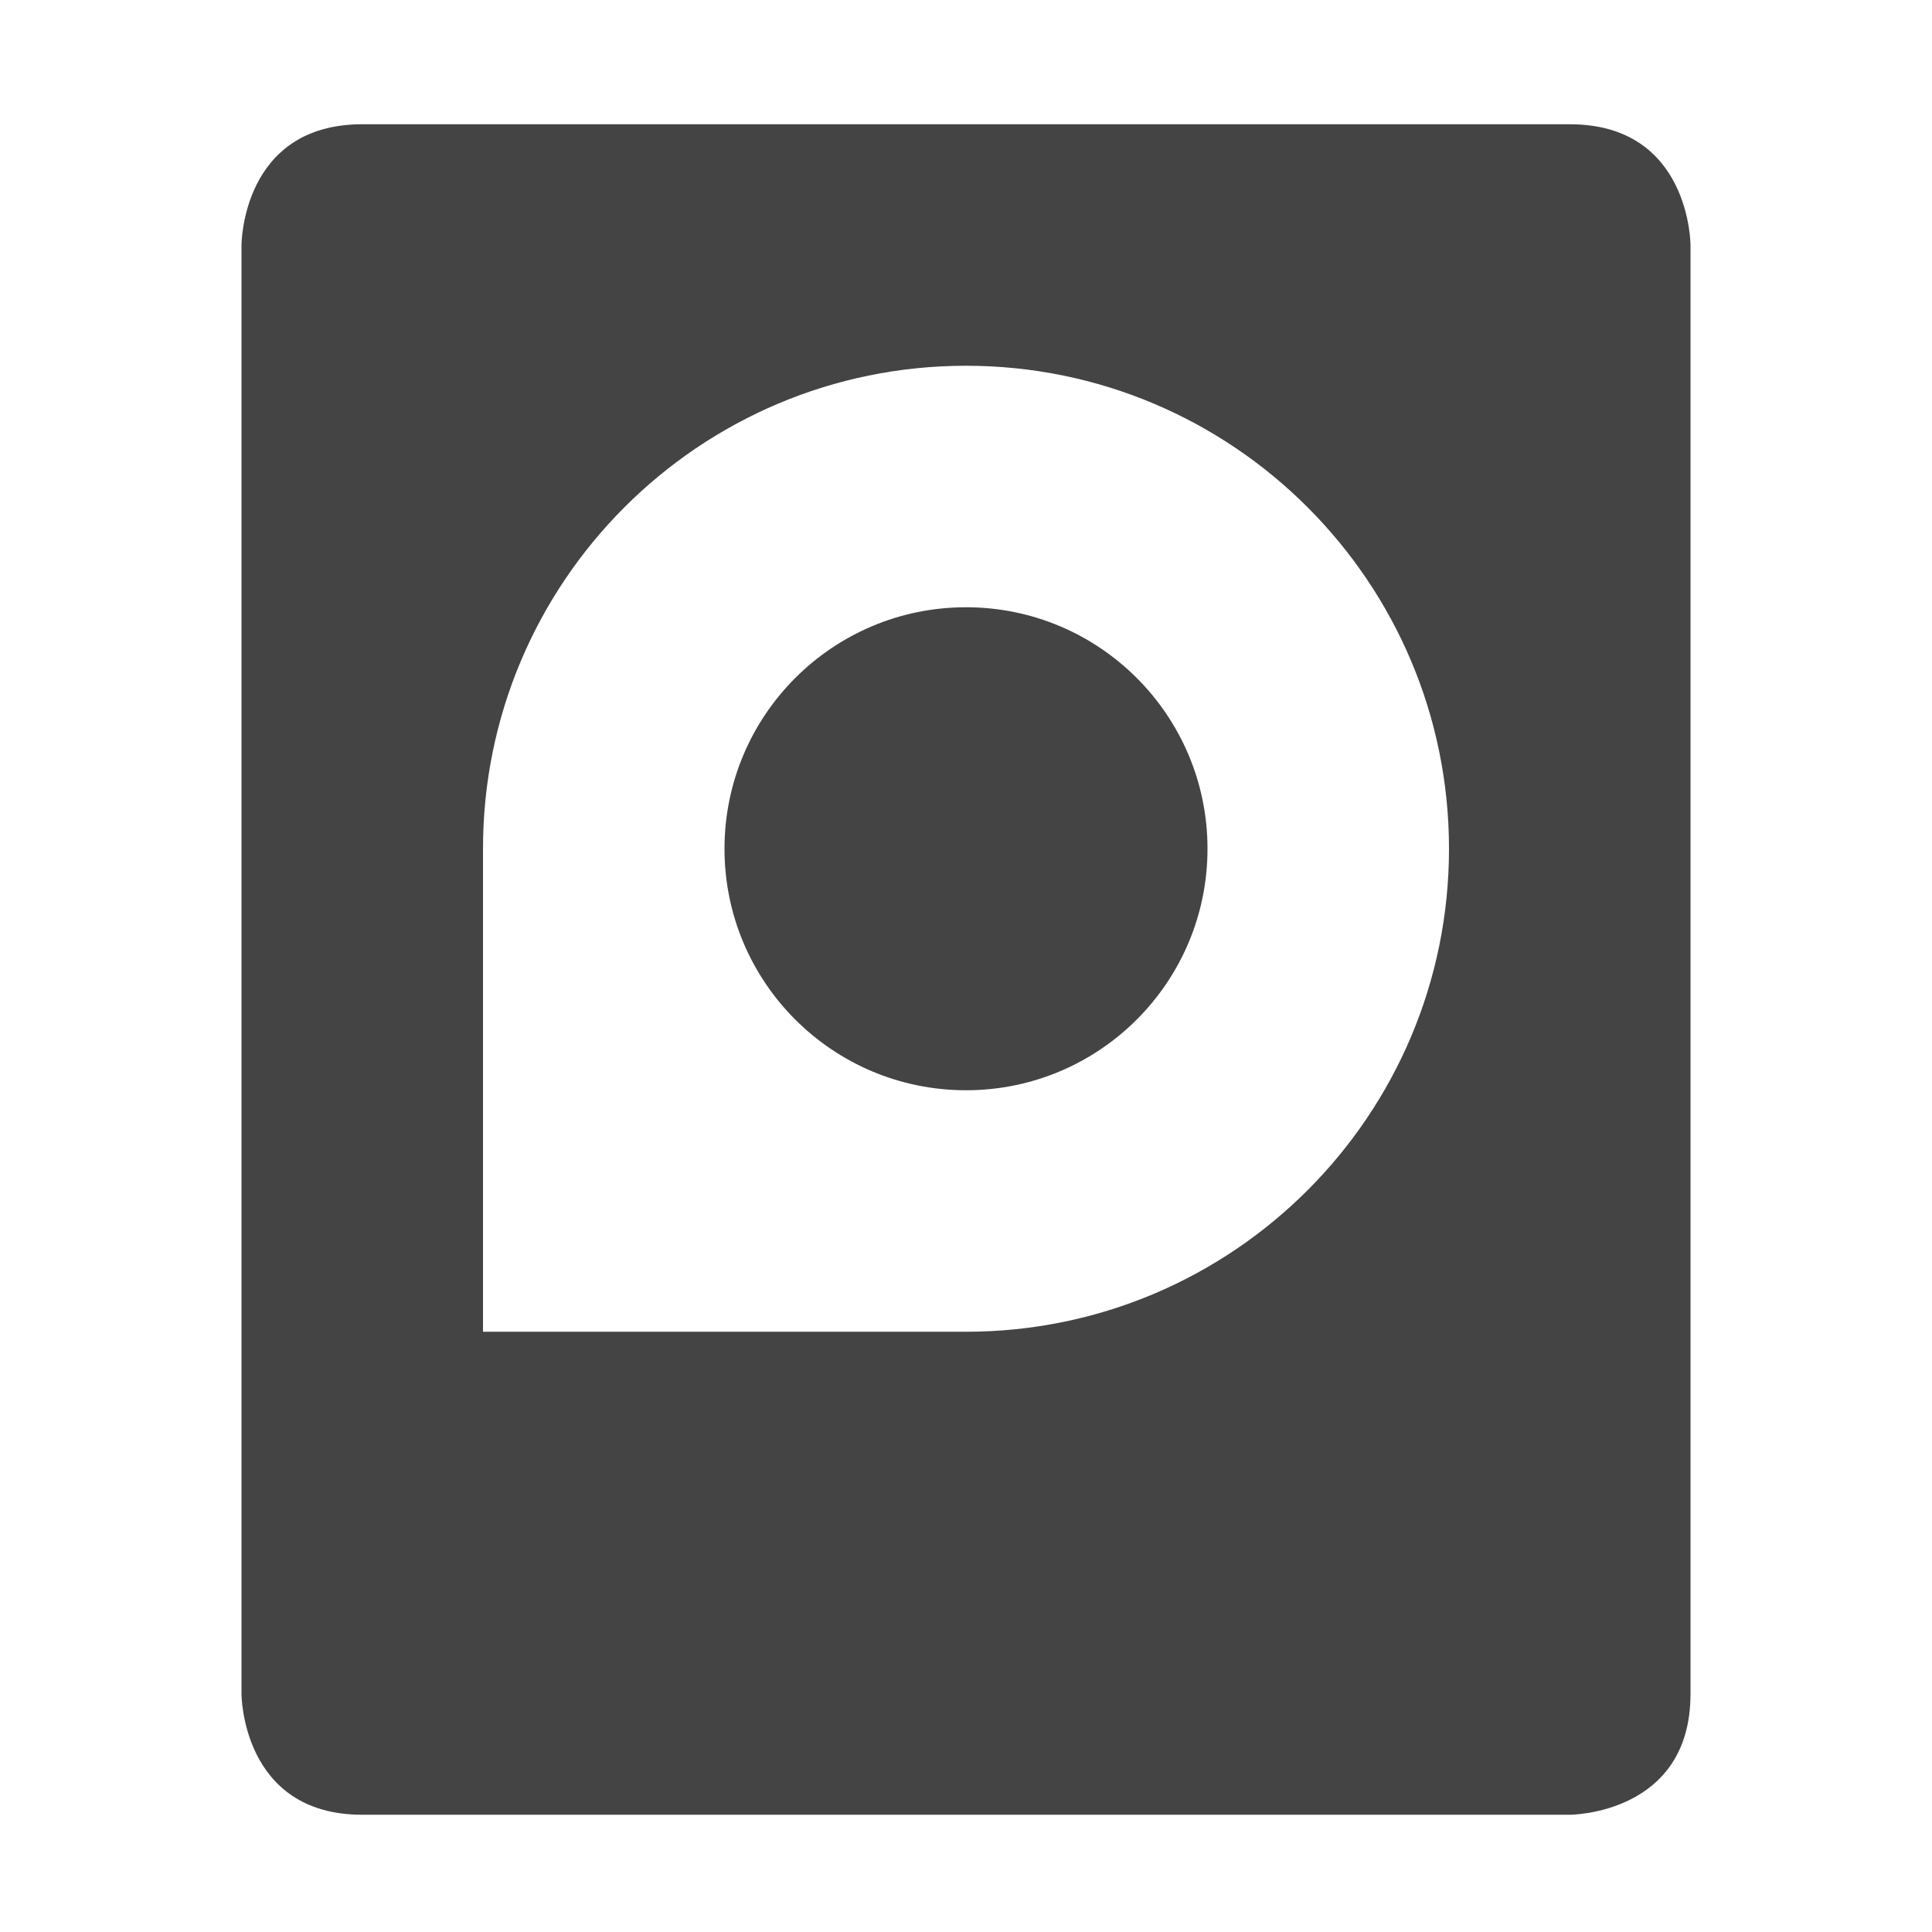
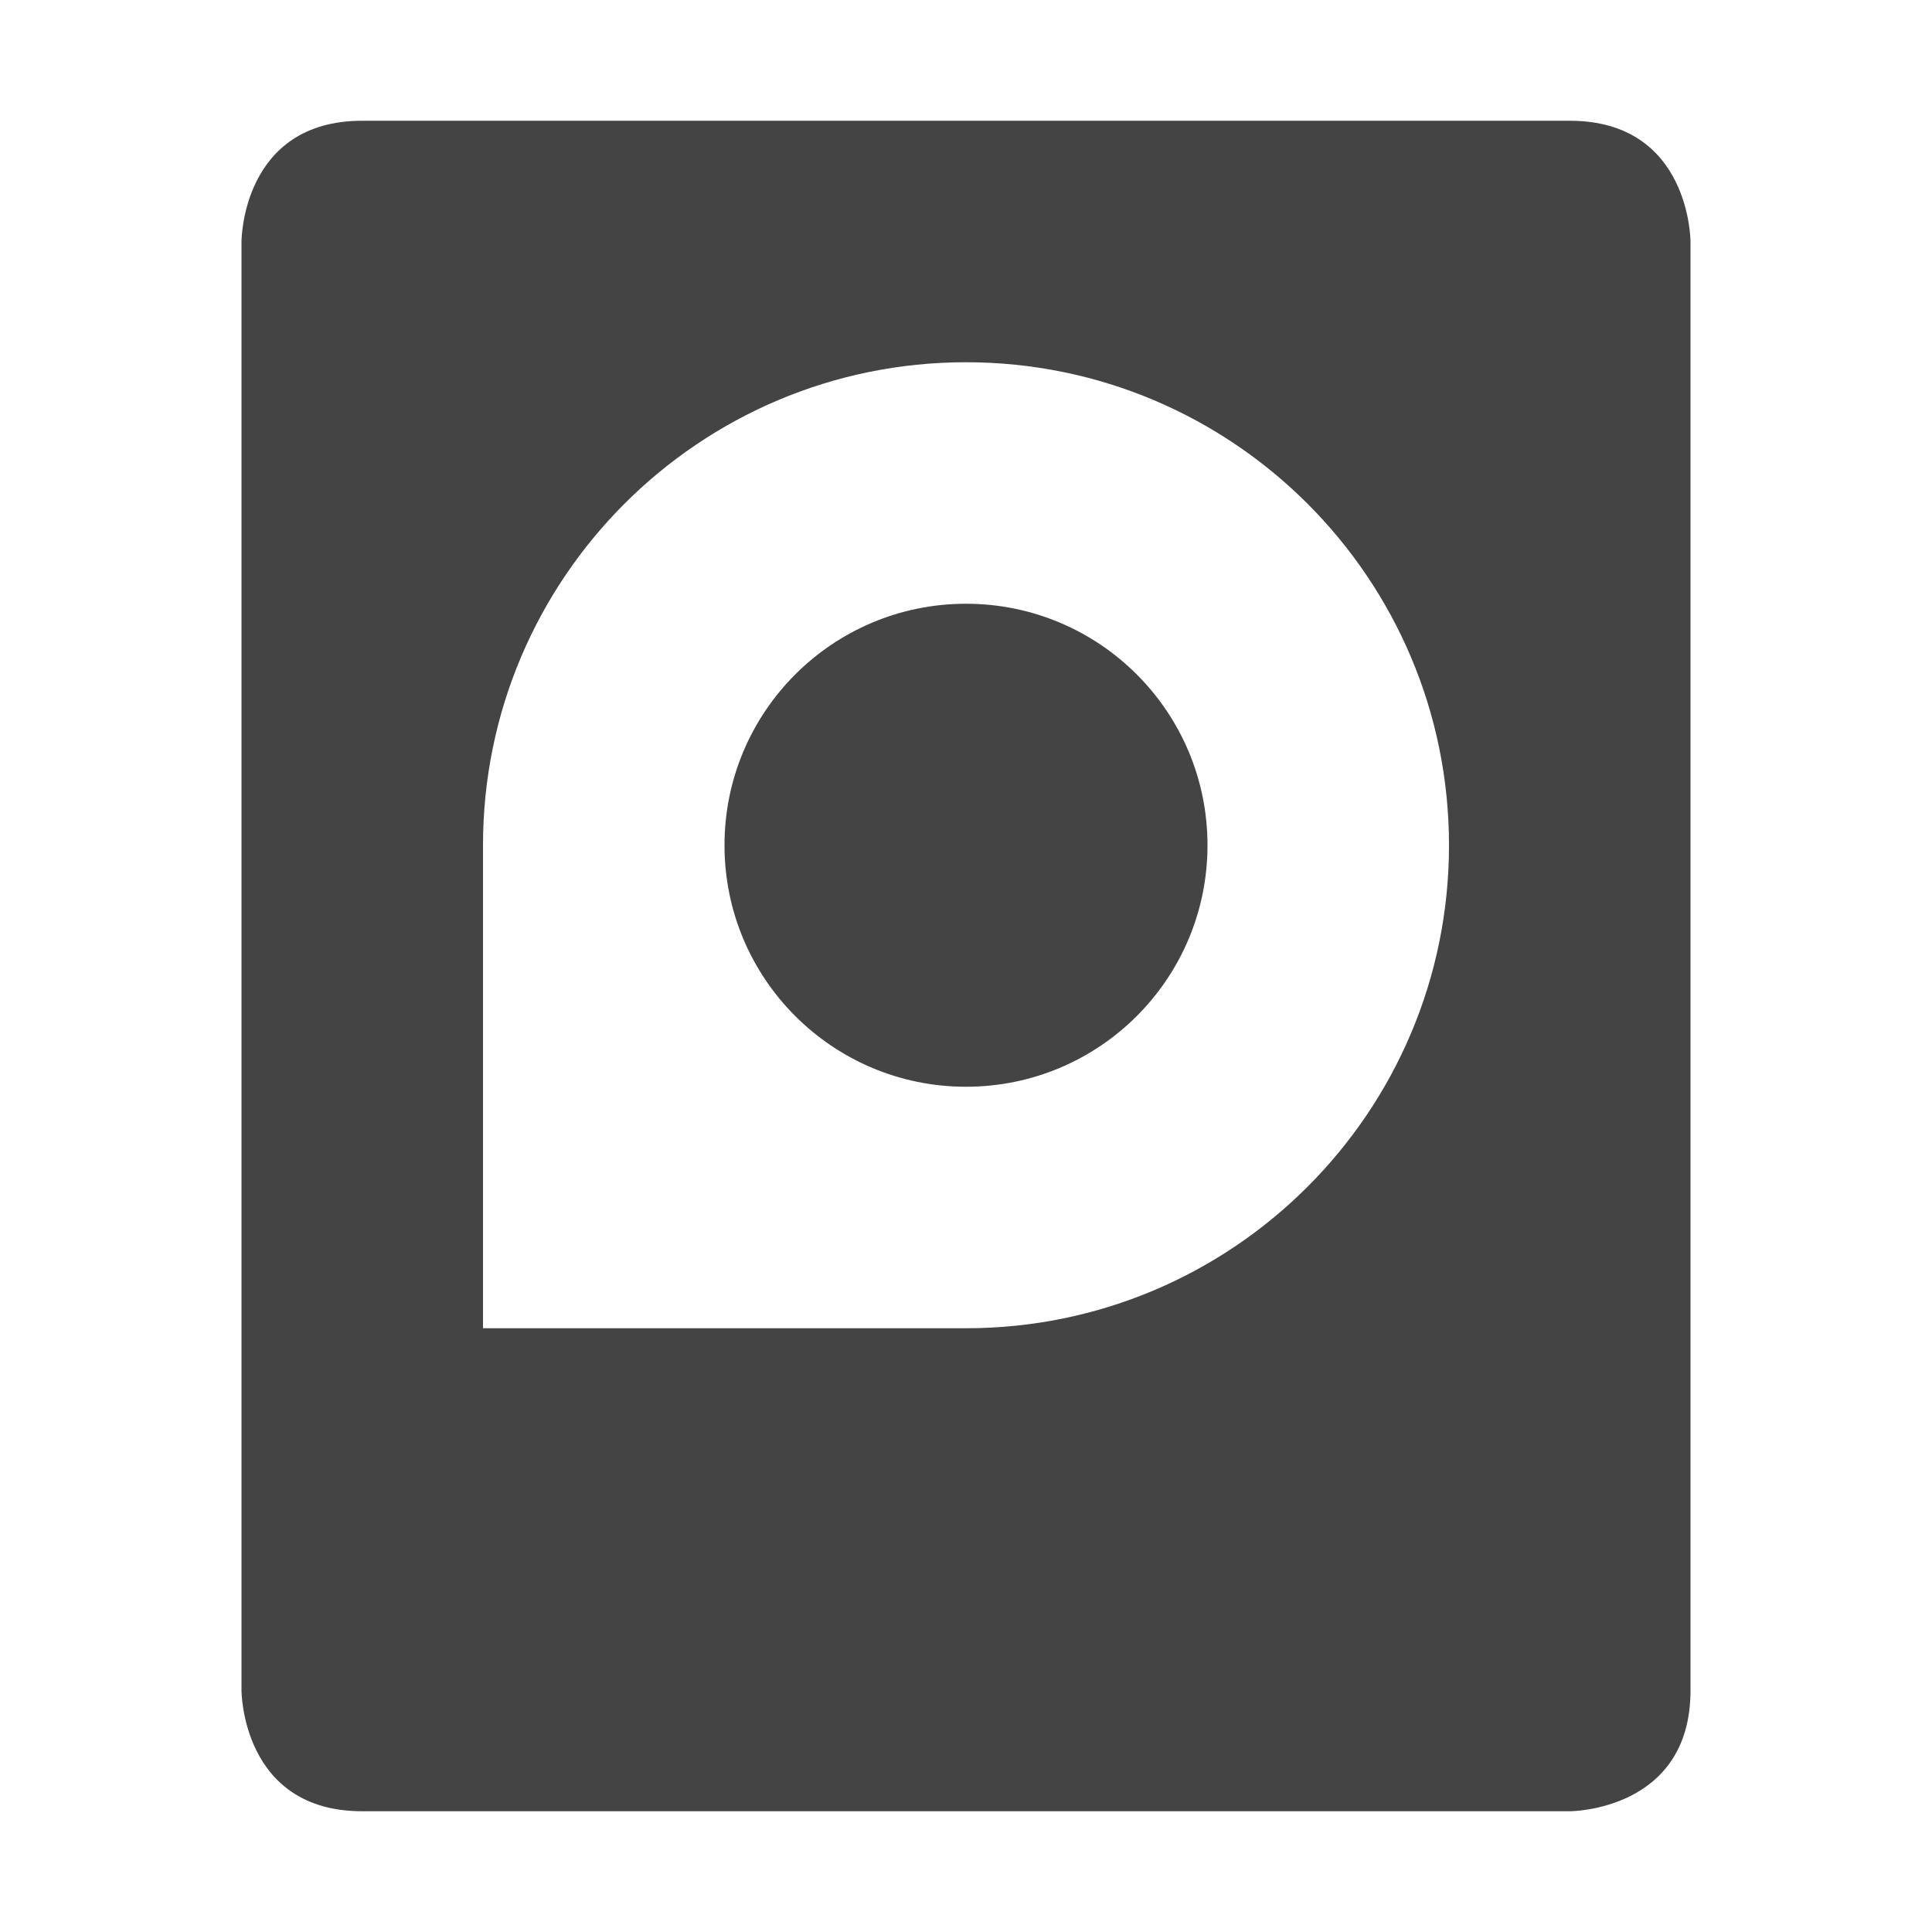
- <svg xmlns="http://www.w3.org/2000/svg" width="16" height="16" viewBox="0 0 16 16">
+ <svg xmlns="http://www.w3.org/2000/svg" width="16" height="16" version="1.1" viewBox="0 0 16 16">
  <defs>
    <style id="current-color-scheme" type="text/css">
   .ColorScheme-Text { color:#444444; } .ColorScheme-Highlight { color:#5294e2; }
  </style>
  </defs>
-   <path style="fill:currentColor" class="ColorScheme-Text" d="M 3 1.029 C 2 1.029 2 2.029 2 2.029 L 2 14.029 C 2 14.029 2 15.029 3 15.029 L 13 15.029 C 13 15.029 14 15.029 14 14.029 L 14 2.029 C 14 2.029 14 1.029 13 1.029 L 3 1.029 z M 8 3.029 C 10.209 3.029 12 4.82 12 7.029 C 12 9.238 10.209 11.029 8 11.029 L 4 11.029 L 4 7.029 C 4 4.82 5.791 3.029 8 3.029 z M 8 5.029 C 6.895 5.029 6 5.925 6 7.029 C 6 8.134 6.895 9.029 8 9.029 C 9.105 9.029 10 8.134 10 7.029 C 10 5.925 9.105 5.029 8 5.029 z" />
+   <path style="fill:currentColor" class="ColorScheme-Text" d="M 3,1 C 2,1 2,2 2,2 V 14 C 2,14 2,15 3,15 H 13 C 13,15 14,15 14,14 V 2 C 14,2 14,1 13,1 Z M 8,3 C 10.209,3 12,4.791 12,7 12,9.209 10.209,11 8,11 H 4 V 7 C 4,4.791 5.791,3 8,3 Z M 8,5 C 6.895,5 6,5.895 6,7 6,8.105 6.895,9 8,9 9.105,9 10,8.105 10,7 10,5.895 9.105,5 8,5 Z" />
</svg>
